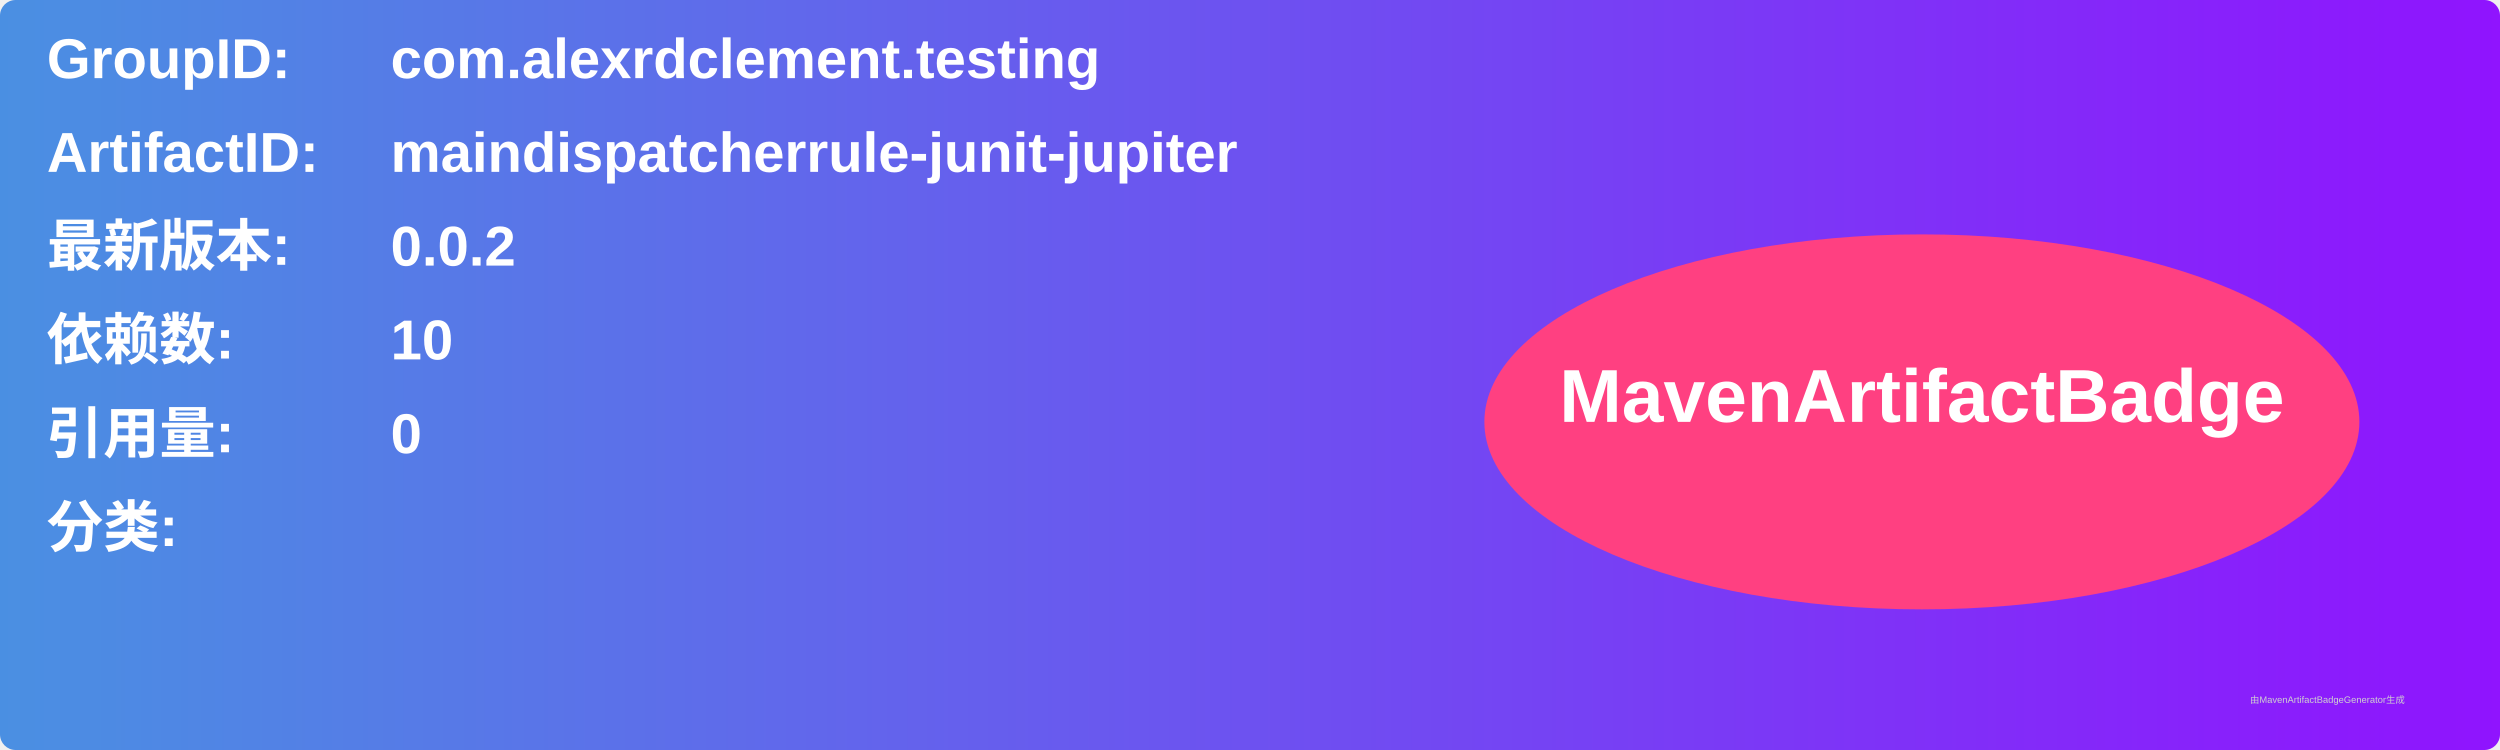
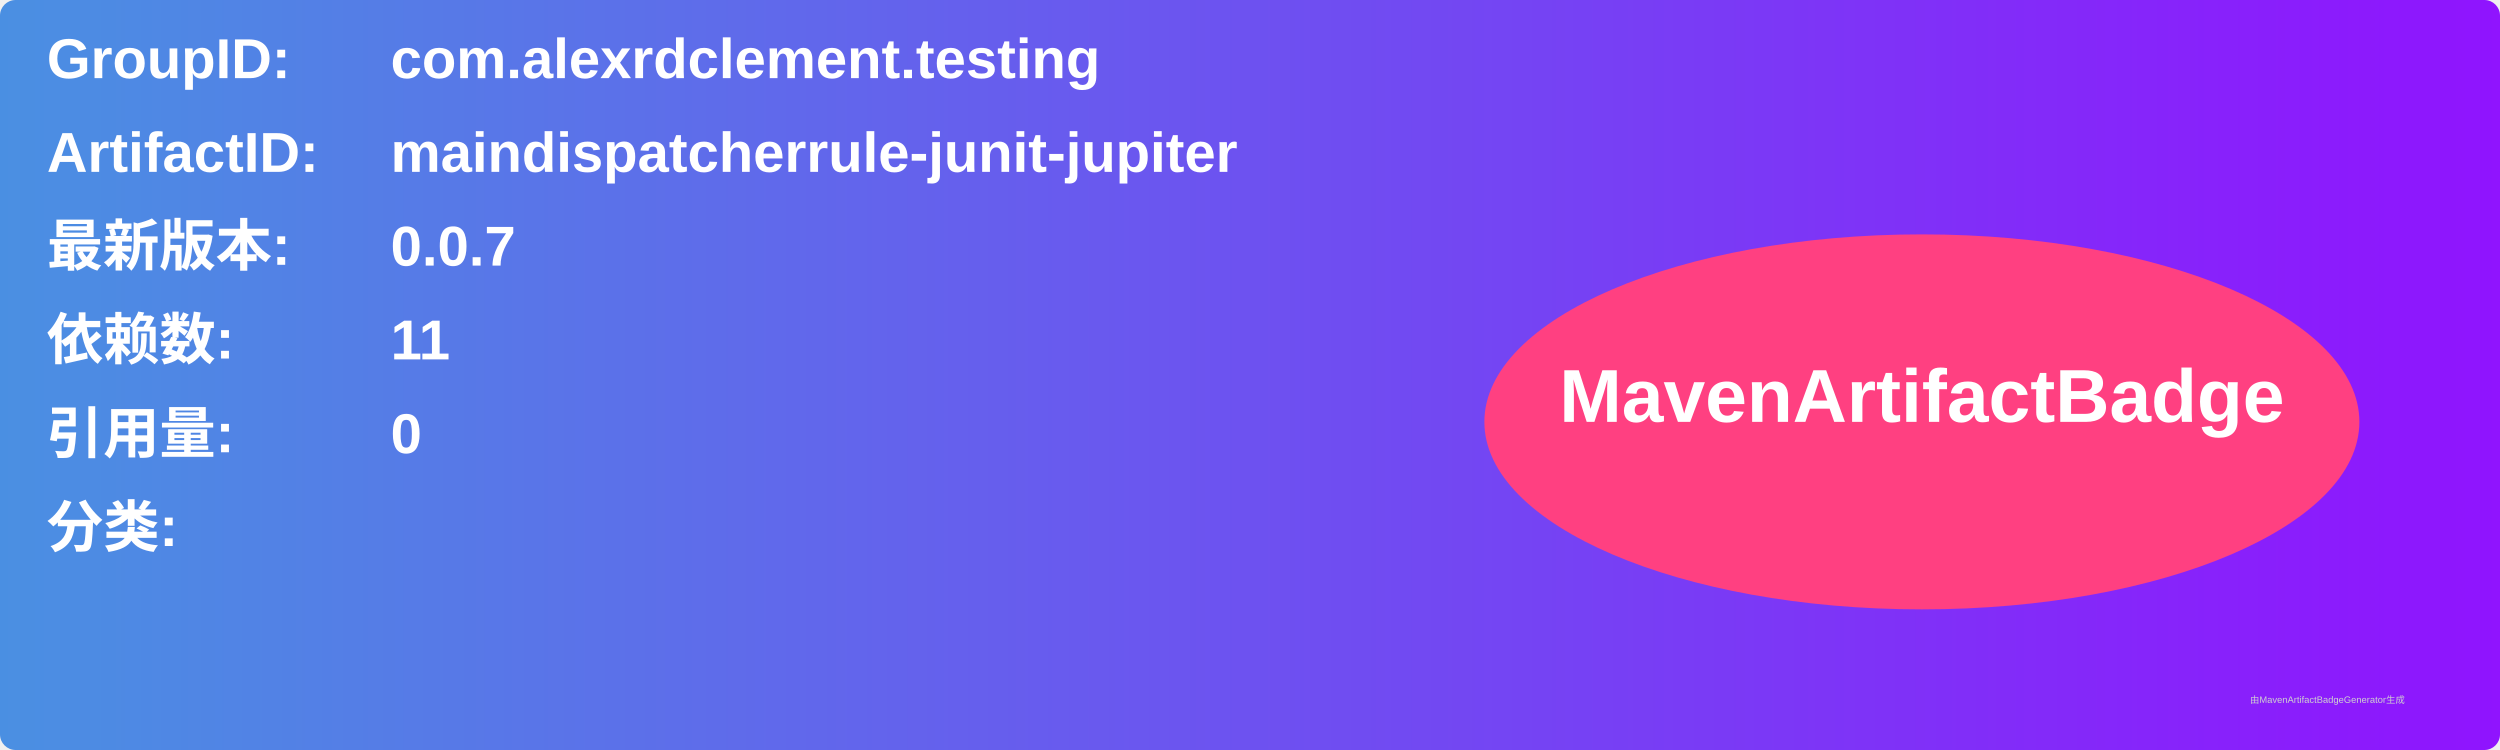
<svg xmlns="http://www.w3.org/2000/svg" width="800" height="240" viewBox="0 0 800 240">
  <linearGradient id="grad" x1="0%" y1="0%" x2="100%" y2="0%">
    <stop offset="0%" stop-color="#4a90e2" />
    <stop offset="100%" stop-color="#9013fe" />
  </linearGradient>
  <rect width="100%" height="100%" rx="5" ry="5" fill="url(#grad)" />
  <g transform="translate(15, 15)">
    <text x="0" y="10" font-family="Arial" font-size="18" fill="white" font-weight="bold" width="260">GroupID:</text>
    <text x="110" y="10" font-family="Arial" font-size="18" fill="white" font-weight="bold" width="460">com.alexrdclement.testing</text>
    <text x="0" y="40" font-family="Arial" font-size="18" fill="white" font-weight="bold" width="260">ArtifactID:</text>
    <text x="110" y="40" font-family="Arial" font-size="18" fill="white" font-weight="bold" width="460">maindispatcherrule-junit-jupiter</text>
    <text x="0" y="70" font-family="Arial" font-size="18" fill="white" font-weight="bold">最新版本:</text>
    <text x="110" y="70" font-family="Arial" font-size="18" fill="white" font-weight="bold">
-       <tspan font-weight="bold">0.0.2</tspan>
+       <tspan font-weight="bold">0.0.7</tspan>
    </text>
    <text x="0" y="100" font-family="Arial" font-size="18" fill="white" font-weight="bold">依赖数: </text>
    <text x="110" y="100" font-family="Arial" font-size="18" fill="white">
-       <tspan font-weight="bold">10</tspan>
+       <tspan font-weight="bold">11</tspan>
    </text>
    <text x="0" y="130" font-family="Arial" font-size="18" fill="white" font-weight="bold">引用量: </text>
    <text x="110" y="130" font-family="Arial" font-size="18" fill="white">
      <tspan font-weight="bold">0</tspan>
    </text>
    <text x="0" y="160" font-family="Arial" font-size="18" fill="white" font-weight="bold">分类:</text>
    <text x="10" y="190" font-family="Arial" font-size="10" fill="white">
      <tspan font-weight="bold" />
    </text>
    <ellipse cx="600" cy="120" rx="140" ry="60" fill="#ff4081" />
    <text x="600" y="120" text-anchor="middle" font-family="Arial" font-size="24" fill="white" font-weight="bold">MavenArtifactBadge</text>
  </g>
  <text x="720" y="225" font-family="Arial" font-size="3" fill="#d0d0d0">由MavenArtifactBadgeGenerator生成</text>
</svg>
